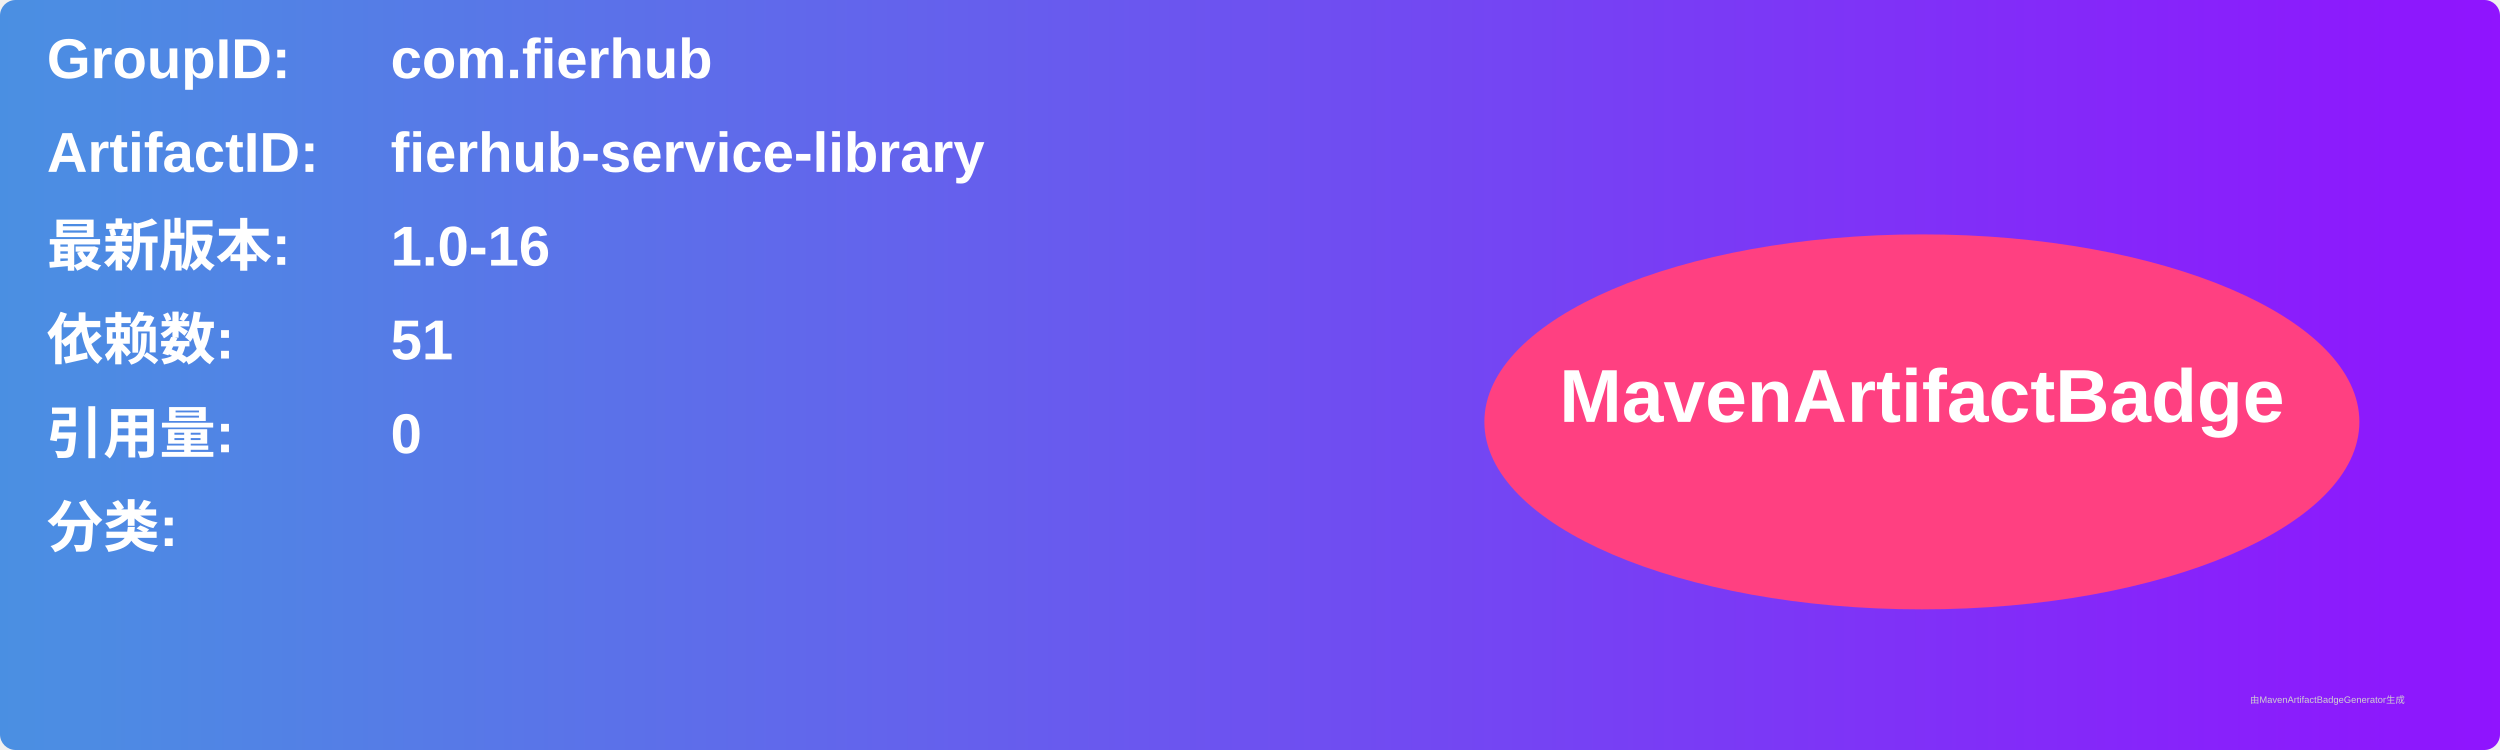
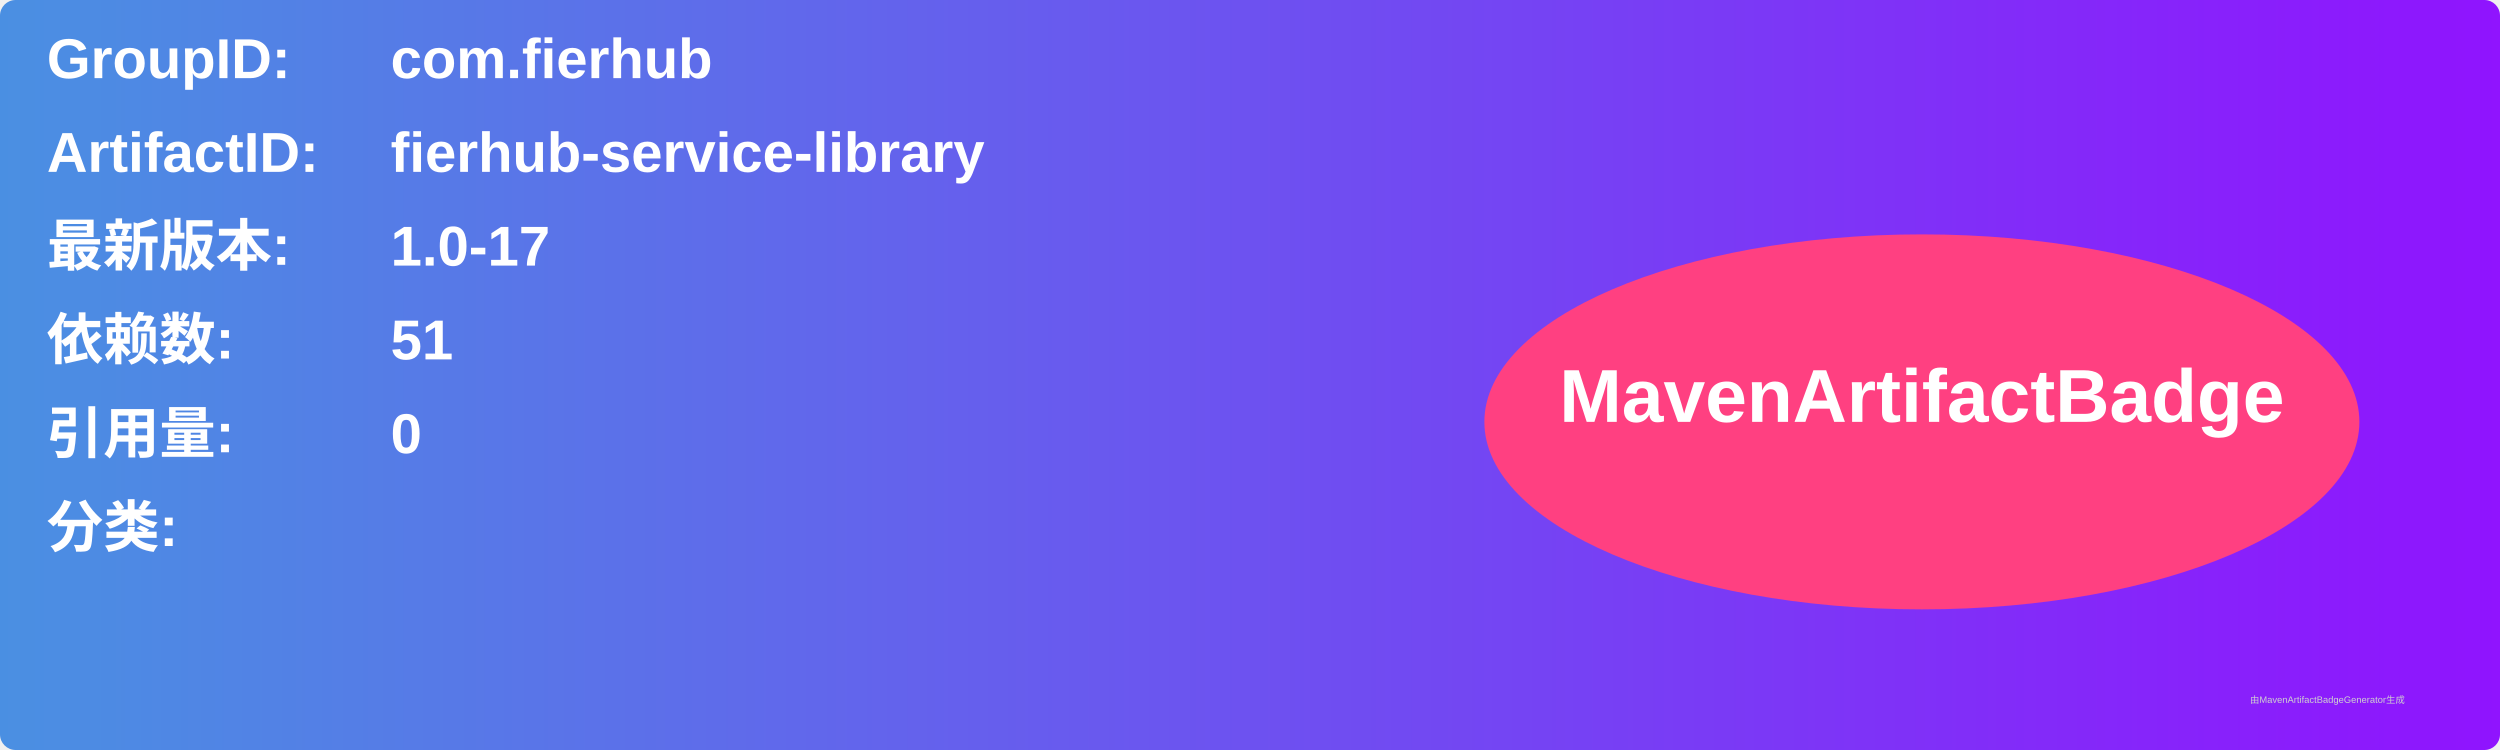
<svg xmlns="http://www.w3.org/2000/svg" width="800" height="240" viewBox="0 0 800 240">
  <linearGradient id="grad" x1="0%" y1="0%" x2="100%" y2="0%">
    <stop offset="0%" stop-color="#4a90e2" />
    <stop offset="100%" stop-color="#9013fe" />
  </linearGradient>
  <rect width="100%" height="100%" rx="5" ry="5" fill="url(#grad)" />
  <g transform="translate(15, 15)">
    <text x="0" y="10" font-family="Arial" font-size="18" fill="white" font-weight="bold" width="260">GroupID:</text>
    <text x="110" y="10" font-family="Arial" font-size="18" fill="white" font-weight="bold" width="460">com.fierhub</text>
    <text x="0" y="40" font-family="Arial" font-size="18" fill="white" font-weight="bold" width="260">ArtifactID:</text>
    <text x="110" y="40" font-family="Arial" font-size="18" fill="white" font-weight="bold" width="460">fierhub-service-library</text>
    <text x="0" y="70" font-family="Arial" font-size="18" fill="white" font-weight="bold">最新版本:</text>
    <text x="110" y="70" font-family="Arial" font-size="18" fill="white" font-weight="bold">
-       <tspan font-weight="bold">1.0-16</tspan>
+       <tspan font-weight="bold">1.0-17</tspan>
    </text>
    <text x="0" y="100" font-family="Arial" font-size="18" fill="white" font-weight="bold">依赖数: </text>
    <text x="110" y="100" font-family="Arial" font-size="18" fill="white">
      <tspan font-weight="bold">51</tspan>
    </text>
    <text x="0" y="130" font-family="Arial" font-size="18" fill="white" font-weight="bold">引用量: </text>
    <text x="110" y="130" font-family="Arial" font-size="18" fill="white">
      <tspan font-weight="bold">0</tspan>
    </text>
    <text x="0" y="160" font-family="Arial" font-size="18" fill="white" font-weight="bold">分类:</text>
    <text x="10" y="190" font-family="Arial" font-size="10" fill="white">
      <tspan font-weight="bold" />
    </text>
    <ellipse cx="600" cy="120" rx="140" ry="60" fill="#ff4081" />
    <text x="600" y="120" text-anchor="middle" font-family="Arial" font-size="24" fill="white" font-weight="bold">MavenArtifactBadge</text>
  </g>
  <text x="720" y="225" font-family="Arial" font-size="3" fill="#d0d0d0">由MavenArtifactBadgeGenerator生成</text>
</svg>
